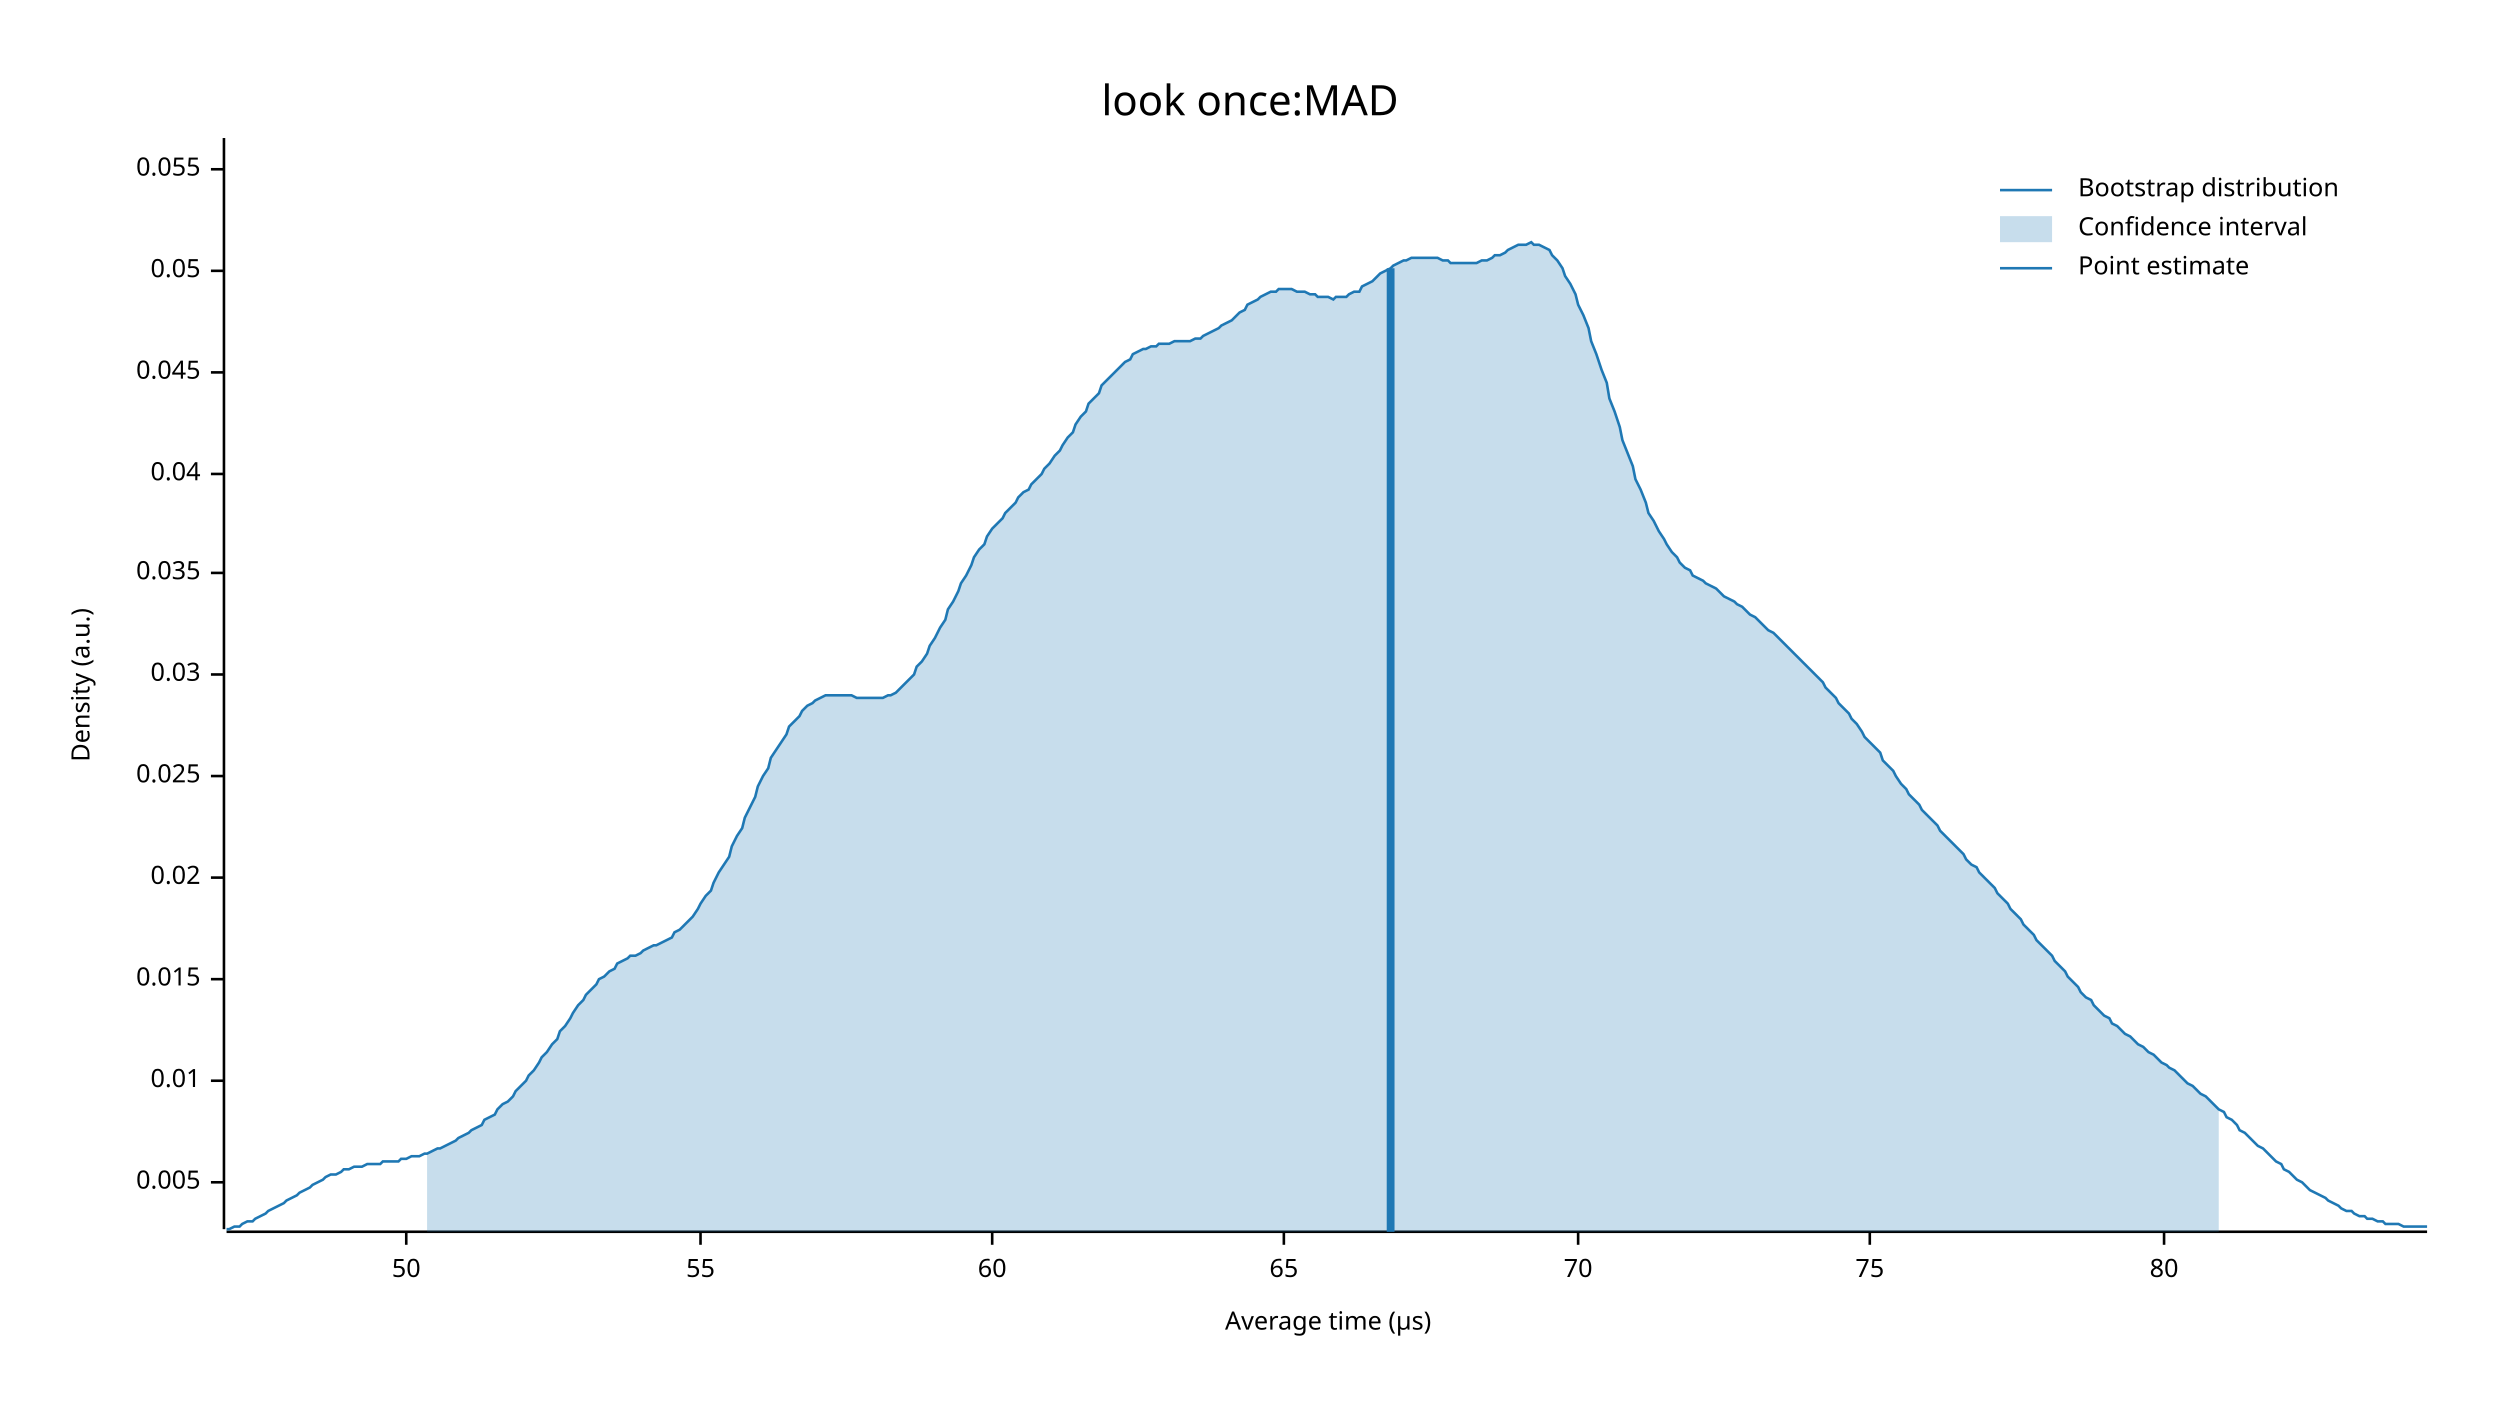
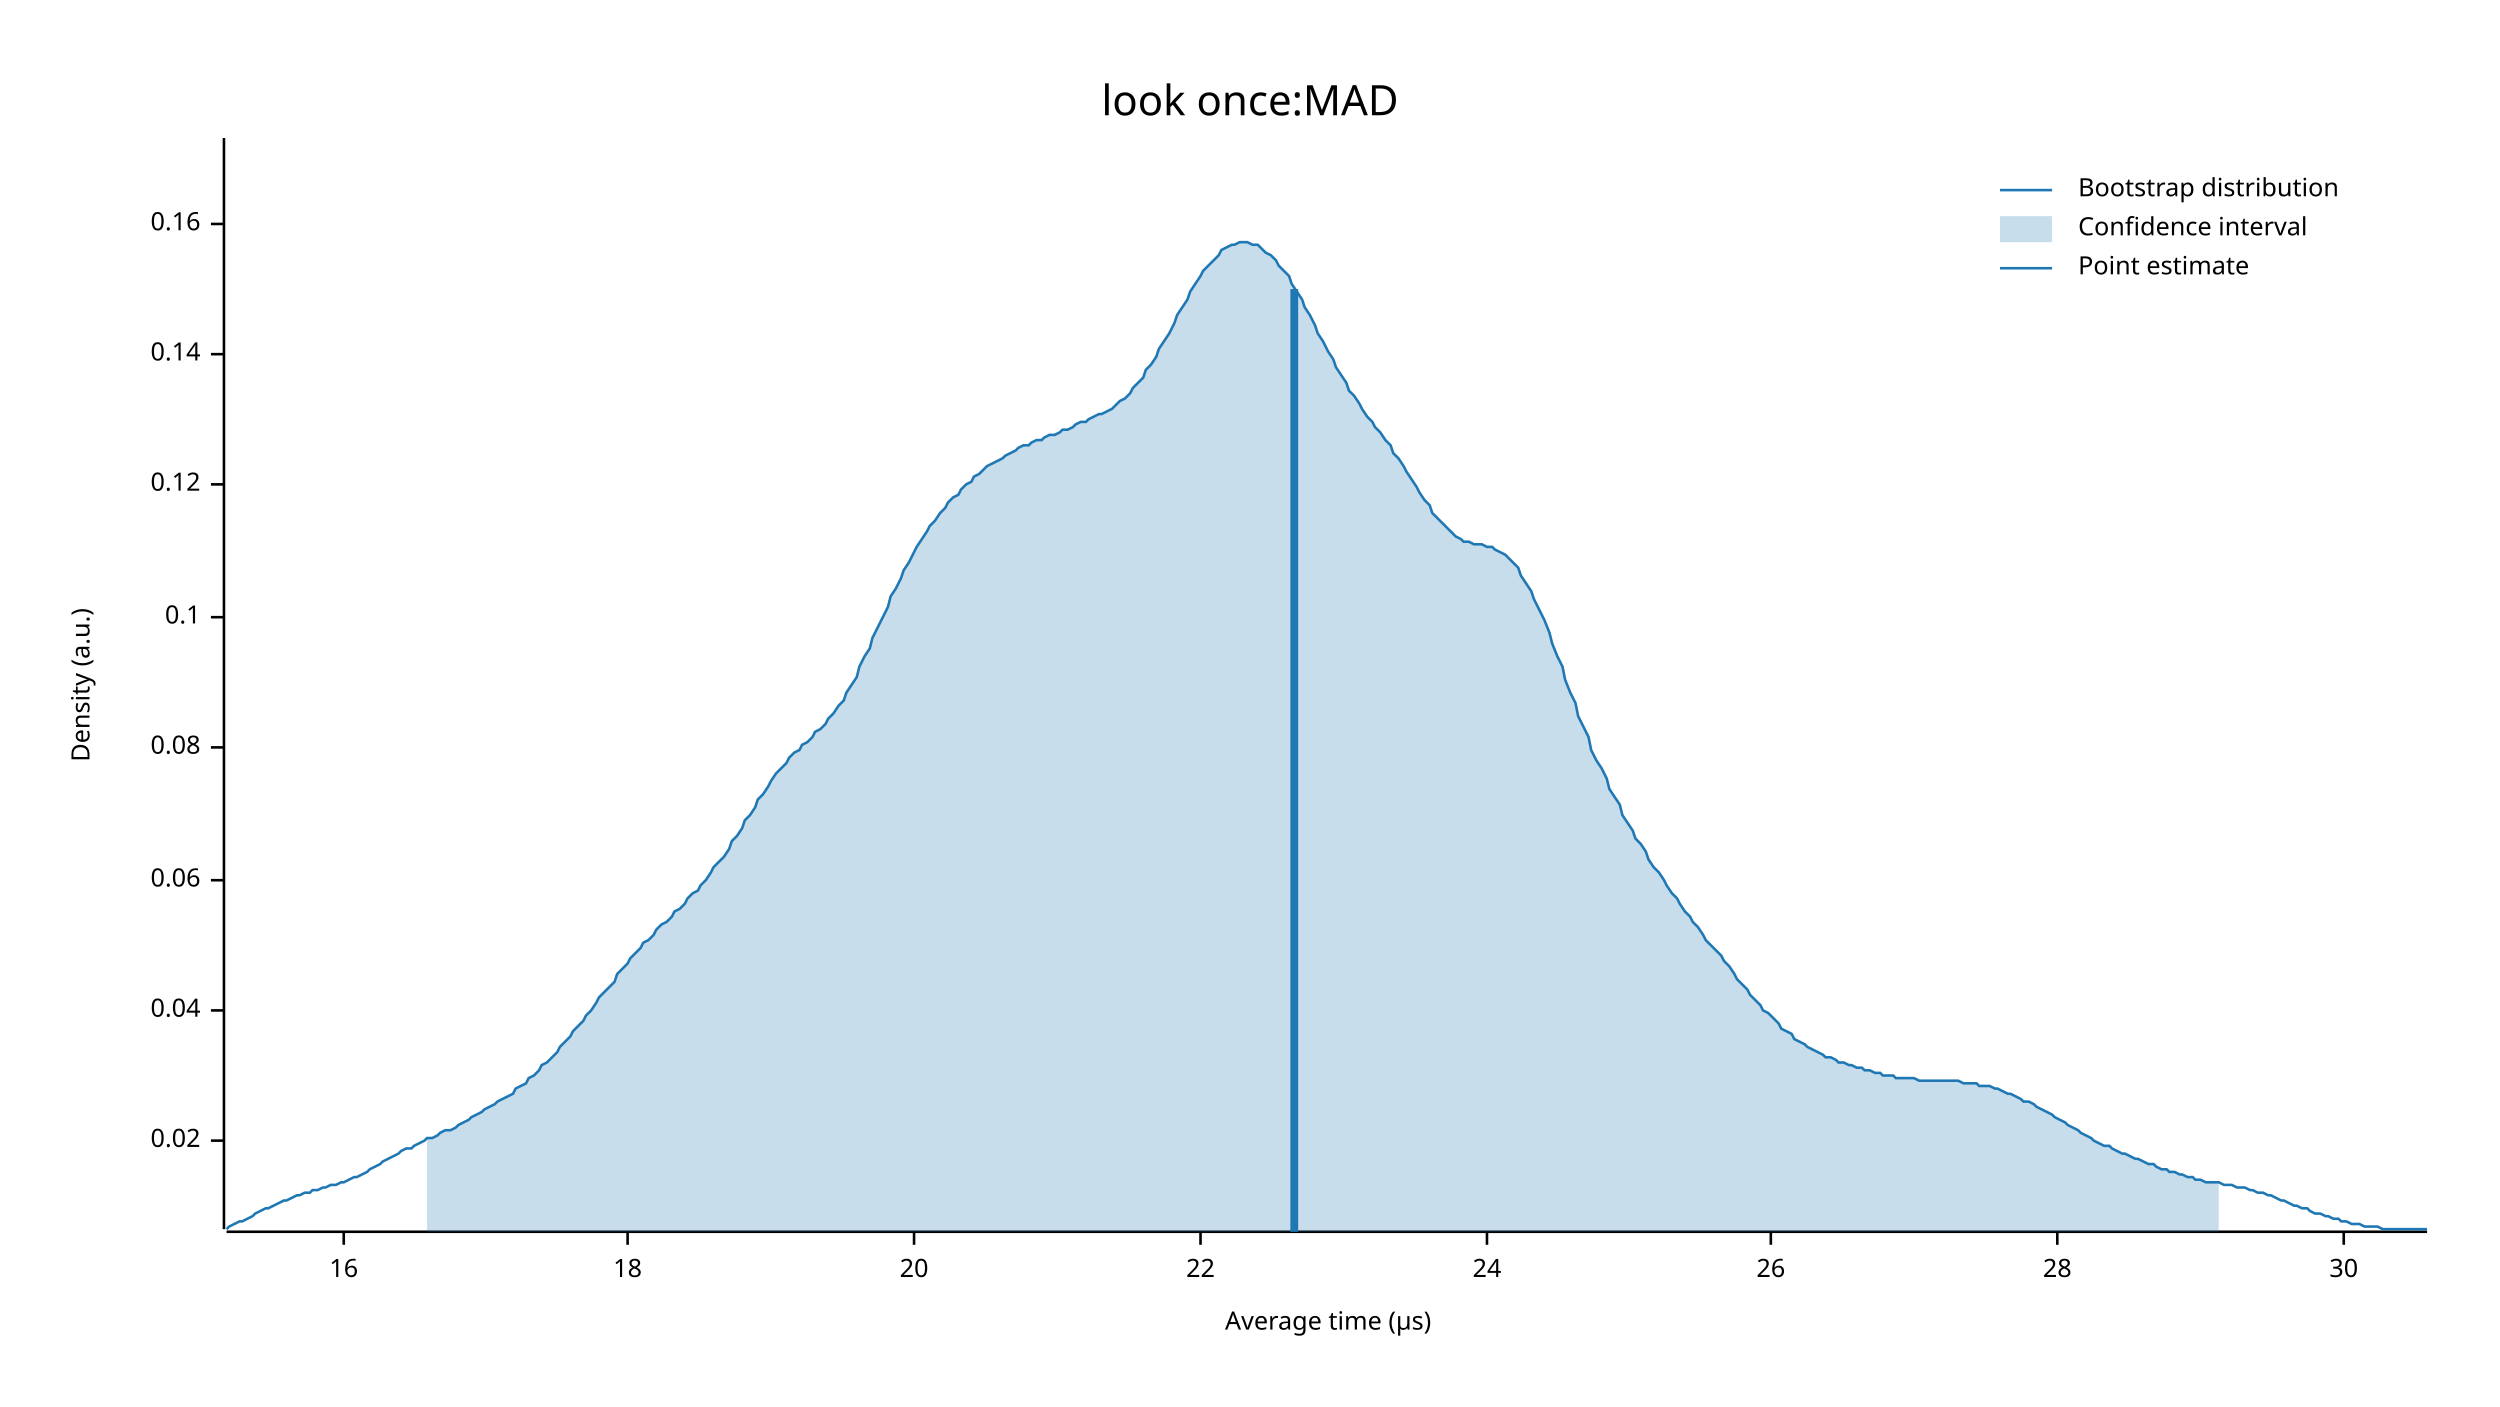
<svg xmlns="http://www.w3.org/2000/svg" width="960" height="540" viewBox="0 0 960 540">
  <text x="480" y="32" dy="0.76em" text-anchor="middle" font-family="sans-serif" font-size="16.129" opacity="1" fill="#000000">
look once:MAD
</text>
  <text x="27" y="263" dy="0.76em" text-anchor="middle" font-family="sans-serif" font-size="9.677" opacity="1" fill="#000000" transform="rotate(270, 27, 263)">
Density (a.u.)
</text>
  <text x="510" y="513" dy="-0.5ex" text-anchor="middle" font-family="sans-serif" font-size="9.677" opacity="1" fill="#000000">
Average time (µs)
</text>
  <polyline fill="none" opacity="1" stroke="#000000" stroke-width="1" points="86,53 86,472 " />
-   <text x="77" y="454" dy="0.5ex" text-anchor="end" font-family="sans-serif" font-size="9.677" opacity="1" fill="#000000">
- 0.005
- </text>
-   <polyline fill="none" opacity="1" stroke="#000000" stroke-width="1" points="81,454 86,454 " />
-   <text x="77" y="415" dy="0.5ex" text-anchor="end" font-family="sans-serif" font-size="9.677" opacity="1" fill="#000000">
- 0.01
- </text>
-   <polyline fill="none" opacity="1" stroke="#000000" stroke-width="1" points="81,415 86,415 " />
-   <text x="77" y="376" dy="0.5ex" text-anchor="end" font-family="sans-serif" font-size="9.677" opacity="1" fill="#000000">
- 0.015
- </text>
-   <polyline fill="none" opacity="1" stroke="#000000" stroke-width="1" points="81,376 86,376 " />
-   <text x="77" y="337" dy="0.5ex" text-anchor="end" font-family="sans-serif" font-size="9.677" opacity="1" fill="#000000">
+   <text x="77" y="438" dy="0.5ex" text-anchor="end" font-family="sans-serif" font-size="9.677" opacity="1" fill="#000000">
0.02
</text>
-   <polyline fill="none" opacity="1" stroke="#000000" stroke-width="1" points="81,337 86,337 " />
-   <text x="77" y="298" dy="0.5ex" text-anchor="end" font-family="sans-serif" font-size="9.677" opacity="1" fill="#000000">
- 0.025
- </text>
-   <polyline fill="none" opacity="1" stroke="#000000" stroke-width="1" points="81,298 86,298 " />
-   <text x="77" y="259" dy="0.5ex" text-anchor="end" font-family="sans-serif" font-size="9.677" opacity="1" fill="#000000">
- 0.03
- </text>
-   <polyline fill="none" opacity="1" stroke="#000000" stroke-width="1" points="81,259 86,259 " />
-   <text x="77" y="220" dy="0.5ex" text-anchor="end" font-family="sans-serif" font-size="9.677" opacity="1" fill="#000000">
- 0.035
- </text>
-   <polyline fill="none" opacity="1" stroke="#000000" stroke-width="1" points="81,220 86,220 " />
-   <text x="77" y="182" dy="0.5ex" text-anchor="end" font-family="sans-serif" font-size="9.677" opacity="1" fill="#000000">
+   <polyline fill="none" opacity="1" stroke="#000000" stroke-width="1" points="81,438 86,438 " />
+   <text x="77" y="388" dy="0.5ex" text-anchor="end" font-family="sans-serif" font-size="9.677" opacity="1" fill="#000000">
0.04
</text>
-   <polyline fill="none" opacity="1" stroke="#000000" stroke-width="1" points="81,182 86,182 " />
-   <text x="77" y="143" dy="0.5ex" text-anchor="end" font-family="sans-serif" font-size="9.677" opacity="1" fill="#000000">
- 0.045
+   <polyline fill="none" opacity="1" stroke="#000000" stroke-width="1" points="81,388 86,388 " />
+   <text x="77" y="338" dy="0.5ex" text-anchor="end" font-family="sans-serif" font-size="9.677" opacity="1" fill="#000000">
+ 0.06
</text>
-   <polyline fill="none" opacity="1" stroke="#000000" stroke-width="1" points="81,143 86,143 " />
-   <text x="77" y="104" dy="0.5ex" text-anchor="end" font-family="sans-serif" font-size="9.677" opacity="1" fill="#000000">
- 0.05
+   <polyline fill="none" opacity="1" stroke="#000000" stroke-width="1" points="81,338 86,338 " />
+   <text x="77" y="287" dy="0.5ex" text-anchor="end" font-family="sans-serif" font-size="9.677" opacity="1" fill="#000000">
+ 0.08
</text>
-   <polyline fill="none" opacity="1" stroke="#000000" stroke-width="1" points="81,104 86,104 " />
-   <text x="77" y="65" dy="0.5ex" text-anchor="end" font-family="sans-serif" font-size="9.677" opacity="1" fill="#000000">
- 0.055
+   <polyline fill="none" opacity="1" stroke="#000000" stroke-width="1" points="81,287 86,287 " />
+   <text x="77" y="237" dy="0.5ex" text-anchor="end" font-family="sans-serif" font-size="9.677" opacity="1" fill="#000000">
+ 0.1
</text>
-   <polyline fill="none" opacity="1" stroke="#000000" stroke-width="1" points="81,65 86,65 " />
+   <polyline fill="none" opacity="1" stroke="#000000" stroke-width="1" points="81,237 86,237 " />
+   <text x="77" y="186" dy="0.5ex" text-anchor="end" font-family="sans-serif" font-size="9.677" opacity="1" fill="#000000">
+ 0.12
+ </text>
+   <polyline fill="none" opacity="1" stroke="#000000" stroke-width="1" points="81,186 86,186 " />
+   <text x="77" y="136" dy="0.5ex" text-anchor="end" font-family="sans-serif" font-size="9.677" opacity="1" fill="#000000">
+ 0.14
+ </text>
+   <polyline fill="none" opacity="1" stroke="#000000" stroke-width="1" points="81,136 86,136 " />
+   <text x="77" y="86" dy="0.5ex" text-anchor="end" font-family="sans-serif" font-size="9.677" opacity="1" fill="#000000">
+ 0.16
+ </text>
+   <polyline fill="none" opacity="1" stroke="#000000" stroke-width="1" points="81,86 86,86 " />
  <polyline fill="none" opacity="1" stroke="#000000" stroke-width="1" points="87,473 932,473 " />
-   <text x="156" y="483" dy="0.76em" text-anchor="middle" font-family="sans-serif" font-size="9.677" opacity="1" fill="#000000">
- 50
+   <text x="132" y="483" dy="0.76em" text-anchor="middle" font-family="sans-serif" font-size="9.677" opacity="1" fill="#000000">
+ 16
</text>
-   <polyline fill="none" opacity="1" stroke="#000000" stroke-width="1" points="156,473 156,478 " />
-   <text x="269" y="483" dy="0.76em" text-anchor="middle" font-family="sans-serif" font-size="9.677" opacity="1" fill="#000000">
- 55
+   <polyline fill="none" opacity="1" stroke="#000000" stroke-width="1" points="132,473 132,478 " />
+   <text x="241" y="483" dy="0.76em" text-anchor="middle" font-family="sans-serif" font-size="9.677" opacity="1" fill="#000000">
+ 18
</text>
-   <polyline fill="none" opacity="1" stroke="#000000" stroke-width="1" points="269,473 269,478 " />
-   <text x="381" y="483" dy="0.76em" text-anchor="middle" font-family="sans-serif" font-size="9.677" opacity="1" fill="#000000">
- 60
+   <polyline fill="none" opacity="1" stroke="#000000" stroke-width="1" points="241,473 241,478 " />
+   <text x="351" y="483" dy="0.76em" text-anchor="middle" font-family="sans-serif" font-size="9.677" opacity="1" fill="#000000">
+ 20
</text>
-   <polyline fill="none" opacity="1" stroke="#000000" stroke-width="1" points="381,473 381,478 " />
-   <text x="493" y="483" dy="0.76em" text-anchor="middle" font-family="sans-serif" font-size="9.677" opacity="1" fill="#000000">
- 65
+   <polyline fill="none" opacity="1" stroke="#000000" stroke-width="1" points="351,473 351,478 " />
+   <text x="461" y="483" dy="0.76em" text-anchor="middle" font-family="sans-serif" font-size="9.677" opacity="1" fill="#000000">
+ 22
</text>
-   <polyline fill="none" opacity="1" stroke="#000000" stroke-width="1" points="493,473 493,478 " />
-   <text x="606" y="483" dy="0.76em" text-anchor="middle" font-family="sans-serif" font-size="9.677" opacity="1" fill="#000000">
- 70
+   <polyline fill="none" opacity="1" stroke="#000000" stroke-width="1" points="461,473 461,478 " />
+   <text x="571" y="483" dy="0.76em" text-anchor="middle" font-family="sans-serif" font-size="9.677" opacity="1" fill="#000000">
+ 24
</text>
-   <polyline fill="none" opacity="1" stroke="#000000" stroke-width="1" points="606,473 606,478 " />
-   <text x="718" y="483" dy="0.76em" text-anchor="middle" font-family="sans-serif" font-size="9.677" opacity="1" fill="#000000">
- 75
+   <polyline fill="none" opacity="1" stroke="#000000" stroke-width="1" points="571,473 571,478 " />
+   <text x="680" y="483" dy="0.76em" text-anchor="middle" font-family="sans-serif" font-size="9.677" opacity="1" fill="#000000">
+ 26
</text>
-   <polyline fill="none" opacity="1" stroke="#000000" stroke-width="1" points="718,473 718,478 " />
-   <text x="831" y="483" dy="0.76em" text-anchor="middle" font-family="sans-serif" font-size="9.677" opacity="1" fill="#000000">
- 80
+   <polyline fill="none" opacity="1" stroke="#000000" stroke-width="1" points="680,473 680,478 " />
+   <text x="790" y="483" dy="0.76em" text-anchor="middle" font-family="sans-serif" font-size="9.677" opacity="1" fill="#000000">
+ 28
</text>
-   <polyline fill="none" opacity="1" stroke="#000000" stroke-width="1" points="831,473 831,478 " />
-   <polyline fill="none" opacity="1" stroke="#1F78B4" stroke-width="1" points="87,472 88,472 90,471 92,471 93,470 95,469 97,469 98,468 100,467 102,466 103,465 105,464 107,463 109,462 110,461 112,460 114,459 115,458 117,457 119,456 120,455 122,454 124,453 125,452 127,451 129,451 131,450 132,449 134,449 136,448 137,448 139,448 141,447 142,447 144,447 146,447 147,446 149,446 151,446 153,446 154,445 156,445 158,444 159,444 161,444 163,443 164,443 166,442 168,441 169,441 171,440 173,439 175,438 176,437 178,436 180,435 181,434 183,433 185,432 186,430 188,429 190,428 191,426 193,424 195,423 197,421 198,419 200,417 202,415 203,413 205,411 207,408 208,406 210,404 212,401 214,399 215,396 217,394 219,391 220,389 222,386 224,384 225,382 227,380 229,378 230,376 232,375 234,373 236,372 237,370 239,369 241,368 242,367 244,367 246,366 247,365 249,364 251,363 252,363 254,362 256,361 258,360 259,358 261,357 263,355 264,354 266,352 268,349 269,347 271,344 273,342 274,339 276,335 278,332 280,329 281,325 283,321 285,318 286,314 288,310 290,306 291,302 293,298 295,295 296,291 298,288 300,285 302,282 303,279 305,277 307,275 308,273 310,271 312,270 313,269 315,268 317,267 318,267 320,267 322,267 324,267 325,267 327,267 329,268 330,268 332,268 334,268 335,268 337,268 339,268 341,267 342,267 344,266 346,264 347,263 349,261 351,259 352,256 354,254 356,251 357,248 359,245 361,241 363,238 364,234 366,231 368,227 369,224 371,221 373,217 374,214 376,211 378,209 379,206 381,203 383,201 385,199 386,197 388,195 390,193 391,191 393,189 395,188 396,186 398,184 400,182 401,180 403,178 405,175 407,173 408,171 410,168 412,166 413,163 415,160 417,158 418,155 420,153 422,151 423,148 425,146 427,144 429,142 430,141 432,139 434,138 435,136 437,135 439,134 440,134 442,133 444,133 445,132 447,132 449,132 451,131 452,131 454,131 456,131 457,131 459,130 461,130 462,129 464,128 466,127 468,126 469,125 471,124 473,123 474,122 476,120 478,119 479,117 481,116 483,115 484,114 486,113 488,112 490,112 491,111 493,111 495,111 496,111 498,112 500,112 501,112 503,113 505,113 506,114 508,114 510,114 512,115 513,114 515,114 517,114 518,113 520,112 522,112 523,110 525,109 527,108 528,107 530,105 532,104 534,103 535,102 537,101 539,100 540,100 542,99 544,99 545,99 547,99 549,99 550,99 552,99 554,100 556,100 557,101 559,101 561,101 562,101 564,101 566,101 567,101 569,100 571,100 573,99 574,98 576,98 578,97 579,96 581,95 583,94 584,94 586,94 588,93 589,94 591,94 593,95 595,96 596,98 598,100 600,103 601,106 603,109 605,113 606,117 608,121 610,126 611,131 613,136 615,142 617,147 618,153 620,158 622,164 623,169 625,174 627,179 628,184 630,188 632,193 633,197 635,200 637,204 639,207 640,209 642,212 644,214 645,216 647,218 649,219 650,221 652,222 654,223 655,224 657,225 659,226 661,228 662,229 664,230 666,231 667,232 669,233 671,235 672,236 674,237 676,239 677,240 679,242 681,243 683,245 684,246 686,248 688,250 689,251 691,253 693,255 694,256 696,258 698,260 700,262 701,264 703,266 705,268 706,270 708,272 710,274 711,276 713,278 715,281 716,283 718,285 720,287 722,289 723,292 725,294 727,296 728,298 730,301 732,303 733,305 735,307 737,309 738,311 740,313 742,315 744,317 745,319 747,321 749,323 750,324 752,326 754,328 755,330 757,332 759,333 760,335 762,337 764,339 766,341 767,343 769,345 771,347 772,349 774,351 776,353 777,355 779,357 781,359 782,361 784,363 786,365 788,367 789,369 791,371 793,373 794,375 796,377 798,379 799,381 801,383 803,384 804,386 806,388 808,390 810,391 811,393 813,394 815,396 816,397 818,398 820,400 821,401 823,402 825,404 827,405 828,406 830,408 832,409 833,410 835,411 837,413 838,414 840,416 842,417 843,418 845,420 847,421 849,423 850,424 852,426 854,427 855,429 857,430 859,432 860,434 862,435 864,437 865,438 867,440 869,441 871,443 872,444 874,446 876,447 877,449 879,450 881,452 882,453 884,454 886,456 887,457 889,458 891,459 893,460 894,461 896,462 898,463 899,464 901,465 903,465 904,466 906,467 908,467 909,468 911,468 913,469 915,469 916,470 918,470 920,470 921,470 923,471 925,471 926,471 928,471 930,471 932,471 " />
-   <polygon opacity="0.25" fill="#1F78B4" points="164,443 166,442 168,441 169,441 171,440 173,439 175,438 176,437 178,436 180,435 181,434 183,433 185,432 186,430 188,429 190,428 191,426 193,424 195,423 197,421 198,419 200,417 202,415 203,413 205,411 207,408 208,406 210,404 212,401 214,399 215,396 217,394 219,391 220,389 222,386 224,384 225,382 227,380 229,378 230,376 232,375 234,373 236,372 237,370 239,369 241,368 242,367 244,367 246,366 247,365 249,364 251,363 252,363 254,362 256,361 258,360 259,358 261,357 263,355 264,354 266,352 268,349 269,347 271,344 273,342 274,339 276,335 278,332 280,329 281,325 283,321 285,318 286,314 288,310 290,306 291,302 293,298 295,295 296,291 298,288 300,285 302,282 303,279 305,277 307,275 308,273 310,271 312,270 313,269 315,268 317,267 318,267 320,267 322,267 324,267 325,267 327,267 329,268 330,268 332,268 334,268 335,268 337,268 339,268 341,267 342,267 344,266 346,264 347,263 349,261 351,259 352,256 354,254 356,251 357,248 359,245 361,241 363,238 364,234 366,231 368,227 369,224 371,221 373,217 374,214 376,211 378,209 379,206 381,203 383,201 385,199 386,197 388,195 390,193 391,191 393,189 395,188 396,186 398,184 400,182 401,180 403,178 405,175 407,173 408,171 410,168 412,166 413,163 415,160 417,158 418,155 420,153 422,151 423,148 425,146 427,144 429,142 430,141 432,139 434,138 435,136 437,135 439,134 440,134 442,133 444,133 445,132 447,132 449,132 451,131 452,131 454,131 456,131 457,131 459,130 461,130 462,129 464,128 466,127 468,126 469,125 471,124 473,123 474,122 476,120 478,119 479,117 481,116 483,115 484,114 486,113 488,112 490,112 491,111 493,111 495,111 496,111 498,112 500,112 501,112 503,113 505,113 506,114 508,114 510,114 512,115 513,114 515,114 517,114 518,113 520,112 522,112 523,110 525,109 527,108 528,107 530,105 532,104 534,103 535,102 537,101 539,100 540,100 542,99 544,99 545,99 547,99 549,99 550,99 552,99 554,100 556,100 557,101 559,101 561,101 562,101 564,101 566,101 567,101 569,100 571,100 573,99 574,98 576,98 578,97 579,96 581,95 583,94 584,94 586,94 588,93 589,94 591,94 593,95 595,96 596,98 598,100 600,103 601,106 603,109 605,113 606,117 608,121 610,126 611,131 613,136 615,142 617,147 618,153 620,158 622,164 623,169 625,174 627,179 628,184 630,188 632,193 633,197 635,200 637,204 639,207 640,209 642,212 644,214 645,216 647,218 649,219 650,221 652,222 654,223 655,224 657,225 659,226 661,228 662,229 664,230 666,231 667,232 669,233 671,235 672,236 674,237 676,239 677,240 679,242 681,243 683,245 684,246 686,248 688,250 689,251 691,253 693,255 694,256 696,258 698,260 700,262 701,264 703,266 705,268 706,270 708,272 710,274 711,276 713,278 715,281 716,283 718,285 720,287 722,289 723,292 725,294 727,296 728,298 730,301 732,303 733,305 735,307 737,309 738,311 740,313 742,315 744,317 745,319 747,321 749,323 750,324 752,326 754,328 755,330 757,332 759,333 760,335 762,337 764,339 766,341 767,343 769,345 771,347 772,349 774,351 776,353 777,355 779,357 781,359 782,361 784,363 786,365 788,367 789,369 791,371 793,373 794,375 796,377 798,379 799,381 801,383 803,384 804,386 806,388 808,390 810,391 811,393 813,394 815,396 816,397 818,398 820,400 821,401 823,402 825,404 827,405 828,406 830,408 832,409 833,410 835,411 837,413 838,414 840,416 842,417 843,418 845,420 847,421 849,423 850,424 852,426 852,473 164,473 " />
-   <polyline fill="none" opacity="1" stroke="#1F78B4" stroke-width="3" points="534,473 534,103 " />
+   <polyline fill="none" opacity="1" stroke="#000000" stroke-width="1" points="790,473 790,478 " />
+   <text x="900" y="483" dy="0.76em" text-anchor="middle" font-family="sans-serif" font-size="9.677" opacity="1" fill="#000000">
+ 30
+ </text>
+   <polyline fill="none" opacity="1" stroke="#000000" stroke-width="1" points="900,473 900,478 " />
+   <polyline fill="none" opacity="1" stroke="#1F78B4" stroke-width="1" points="87,472 88,471 90,470 92,469 93,469 95,468 97,467 98,466 100,465 102,464 103,464 105,463 107,462 109,461 110,461 112,460 114,459 115,459 117,458 119,458 120,457 122,457 124,456 125,456 127,455 129,455 131,454 132,454 134,453 136,452 137,452 139,451 141,450 142,449 144,448 146,447 147,446 149,445 151,444 153,443 154,442 156,441 158,441 159,440 161,439 163,438 164,437 166,437 168,436 169,435 171,434 173,434 175,433 176,432 178,431 180,430 181,429 183,428 185,427 186,426 188,425 190,424 191,423 193,422 195,421 197,420 198,418 200,417 202,416 203,414 205,413 207,411 208,409 210,408 212,406 214,404 215,402 217,400 219,398 220,396 222,394 224,392 225,390 227,388 229,385 230,383 232,381 234,379 236,377 237,374 239,372 241,370 242,368 244,366 246,364 247,362 249,361 251,359 252,357 254,355 256,354 258,352 259,350 261,349 263,347 264,345 266,343 268,342 269,340 271,338 273,335 274,333 276,331 278,329 280,326 281,323 283,321 285,318 286,315 288,313 290,310 291,307 293,305 295,302 296,300 298,297 300,295 302,293 303,291 305,289 307,288 308,286 310,285 312,283 313,281 315,280 317,278 318,276 320,274 322,271 324,269 325,266 327,263 329,260 330,256 332,252 334,249 335,245 337,241 339,237 341,233 342,229 344,226 346,222 347,219 349,216 351,212 352,210 354,207 356,204 357,202 359,200 361,197 363,195 364,193 366,191 368,190 369,188 371,186 373,185 374,183 376,182 378,180 379,179 381,178 383,177 385,176 386,175 388,174 390,173 391,172 393,171 395,171 396,170 398,169 400,169 401,168 403,167 405,167 407,166 408,165 410,165 412,164 413,163 415,162 417,162 418,161 420,160 422,159 423,159 425,158 427,157 429,155 430,154 432,153 434,151 435,149 437,147 439,145 440,142 442,140 444,137 445,134 447,131 449,128 451,124 452,121 454,118 456,115 457,112 459,109 461,106 462,104 464,102 466,100 468,98 469,96 471,95 473,94 474,94 476,93 478,93 479,93 481,94 483,94 484,95 486,97 488,98 490,100 491,102 493,104 495,106 496,109 498,112 500,115 501,118 503,121 505,125 506,128 508,131 510,135 512,138 513,141 515,144 517,147 518,150 520,152 522,155 523,157 525,160 527,162 528,164 530,166 532,169 534,171 535,174 537,176 539,179 540,181 542,184 544,187 545,189 547,192 549,194 550,197 552,199 554,201 556,203 557,204 559,206 561,207 562,208 564,208 566,209 567,209 569,209 571,210 573,210 574,211 576,212 578,213 579,214 581,216 583,218 584,221 586,224 588,227 589,230 591,234 593,238 595,243 596,247 598,252 600,256 601,261 603,266 605,270 606,275 608,279 610,283 611,288 613,292 615,295 617,299 618,303 620,306 622,309 623,313 625,316 627,319 628,322 630,324 632,327 633,330 635,333 637,335 639,338 640,340 642,343 644,345 645,347 647,350 649,352 650,354 652,356 654,359 655,361 657,363 659,365 661,367 662,369 664,371 666,374 667,376 669,378 671,380 672,382 674,384 676,386 677,388 679,389 681,391 683,393 684,395 686,396 688,397 689,399 691,400 693,401 694,402 696,403 698,404 700,405 701,406 703,406 705,407 706,408 708,408 710,409 711,409 713,410 715,410 716,411 718,411 720,412 722,412 723,413 725,413 727,413 728,414 730,414 732,414 733,414 735,414 737,415 738,415 740,415 742,415 744,415 745,415 747,415 749,415 750,415 752,415 754,416 755,416 757,416 759,416 760,417 762,417 764,417 766,418 767,418 769,419 771,420 772,420 774,421 776,422 777,423 779,423 781,424 782,425 784,426 786,427 788,428 789,429 791,430 793,431 794,432 796,433 798,434 799,435 801,436 803,437 804,438 806,439 808,440 810,440 811,441 813,442 815,443 816,443 818,444 820,445 821,445 823,446 825,447 827,447 828,448 830,449 832,449 833,450 835,450 837,451 838,451 840,452 842,452 843,453 845,453 847,454 849,454 850,454 852,454 854,455 855,455 857,455 859,456 860,456 862,456 864,457 865,457 867,458 869,458 871,459 872,459 874,460 876,461 877,461 879,462 881,463 882,463 884,464 886,464 887,465 889,466 891,466 893,467 894,467 896,468 898,468 899,469 901,469 903,470 904,470 906,470 908,471 909,471 911,471 913,471 915,472 916,472 918,472 920,472 921,472 923,472 925,472 926,472 928,472 930,472 932,472 " />
+   <polygon opacity="0.25" fill="#1F78B4" points="164,437 166,437 168,436 169,435 171,434 173,434 175,433 176,432 178,431 180,430 181,429 183,428 185,427 186,426 188,425 190,424 191,423 193,422 195,421 197,420 198,418 200,417 202,416 203,414 205,413 207,411 208,409 210,408 212,406 214,404 215,402 217,400 219,398 220,396 222,394 224,392 225,390 227,388 229,385 230,383 232,381 234,379 236,377 237,374 239,372 241,370 242,368 244,366 246,364 247,362 249,361 251,359 252,357 254,355 256,354 258,352 259,350 261,349 263,347 264,345 266,343 268,342 269,340 271,338 273,335 274,333 276,331 278,329 280,326 281,323 283,321 285,318 286,315 288,313 290,310 291,307 293,305 295,302 296,300 298,297 300,295 302,293 303,291 305,289 307,288 308,286 310,285 312,283 313,281 315,280 317,278 318,276 320,274 322,271 324,269 325,266 327,263 329,260 330,256 332,252 334,249 335,245 337,241 339,237 341,233 342,229 344,226 346,222 347,219 349,216 351,212 352,210 354,207 356,204 357,202 359,200 361,197 363,195 364,193 366,191 368,190 369,188 371,186 373,185 374,183 376,182 378,180 379,179 381,178 383,177 385,176 386,175 388,174 390,173 391,172 393,171 395,171 396,170 398,169 400,169 401,168 403,167 405,167 407,166 408,165 410,165 412,164 413,163 415,162 417,162 418,161 420,160 422,159 423,159 425,158 427,157 429,155 430,154 432,153 434,151 435,149 437,147 439,145 440,142 442,140 444,137 445,134 447,131 449,128 451,124 452,121 454,118 456,115 457,112 459,109 461,106 462,104 464,102 466,100 468,98 469,96 471,95 473,94 474,94 476,93 478,93 479,93 481,94 483,94 484,95 486,97 488,98 490,100 491,102 493,104 495,106 496,109 498,112 500,115 501,118 503,121 505,125 506,128 508,131 510,135 512,138 513,141 515,144 517,147 518,150 520,152 522,155 523,157 525,160 527,162 528,164 530,166 532,169 534,171 535,174 537,176 539,179 540,181 542,184 544,187 545,189 547,192 549,194 550,197 552,199 554,201 556,203 557,204 559,206 561,207 562,208 564,208 566,209 567,209 569,209 571,210 573,210 574,211 576,212 578,213 579,214 581,216 583,218 584,221 586,224 588,227 589,230 591,234 593,238 595,243 596,247 598,252 600,256 601,261 603,266 605,270 606,275 608,279 610,283 611,288 613,292 615,295 617,299 618,303 620,306 622,309 623,313 625,316 627,319 628,322 630,324 632,327 633,330 635,333 637,335 639,338 640,340 642,343 644,345 645,347 647,350 649,352 650,354 652,356 654,359 655,361 657,363 659,365 661,367 662,369 664,371 666,374 667,376 669,378 671,380 672,382 674,384 676,386 677,388 679,389 681,391 683,393 684,395 686,396 688,397 689,399 691,400 693,401 694,402 696,403 698,404 700,405 701,406 703,406 705,407 706,408 708,408 710,409 711,409 713,410 715,410 716,411 718,411 720,412 722,412 723,413 725,413 727,413 728,414 730,414 732,414 733,414 735,414 737,415 738,415 740,415 742,415 744,415 745,415 747,415 749,415 750,415 752,415 754,416 755,416 757,416 759,416 760,417 762,417 764,417 766,418 767,418 769,419 771,420 772,420 774,421 776,422 777,423 779,423 781,424 782,425 784,426 786,427 788,428 789,429 791,430 793,431 794,432 796,433 798,434 799,435 801,436 803,437 804,438 806,439 808,440 810,440 811,441 813,442 815,443 816,443 818,444 820,445 821,445 823,446 825,447 827,447 828,448 830,449 832,449 833,450 835,450 837,451 838,451 840,452 842,452 843,453 845,453 847,454 849,454 850,454 852,454 852,473 164,473 " />
+   <polyline fill="none" opacity="1" stroke="#1F78B4" stroke-width="3" points="497,473 497,111 " />
  <text x="798" y="68" dy="0.76em" text-anchor="start" font-family="sans-serif" font-size="9.677" opacity="1" fill="#000000">
Bootstrap distribution
</text>
  <text x="798" y="83" dy="0.76em" text-anchor="start" font-family="sans-serif" font-size="9.677" opacity="1" fill="#000000">
Confidence interval
</text>
  <text x="798" y="98" dy="0.76em" text-anchor="start" font-family="sans-serif" font-size="9.677" opacity="1" fill="#000000">
Point estimate
</text>
  <polyline fill="none" opacity="1" stroke="#1F78B4" stroke-width="1" points="768,73 788,73 " />
  <rect x="768" y="83" width="20" height="10" opacity="0.25" fill="#1F78B4" stroke="none" />
  <polyline fill="none" opacity="1" stroke="#1F78B4" stroke-width="1" points="768,103 788,103 " />
</svg>
